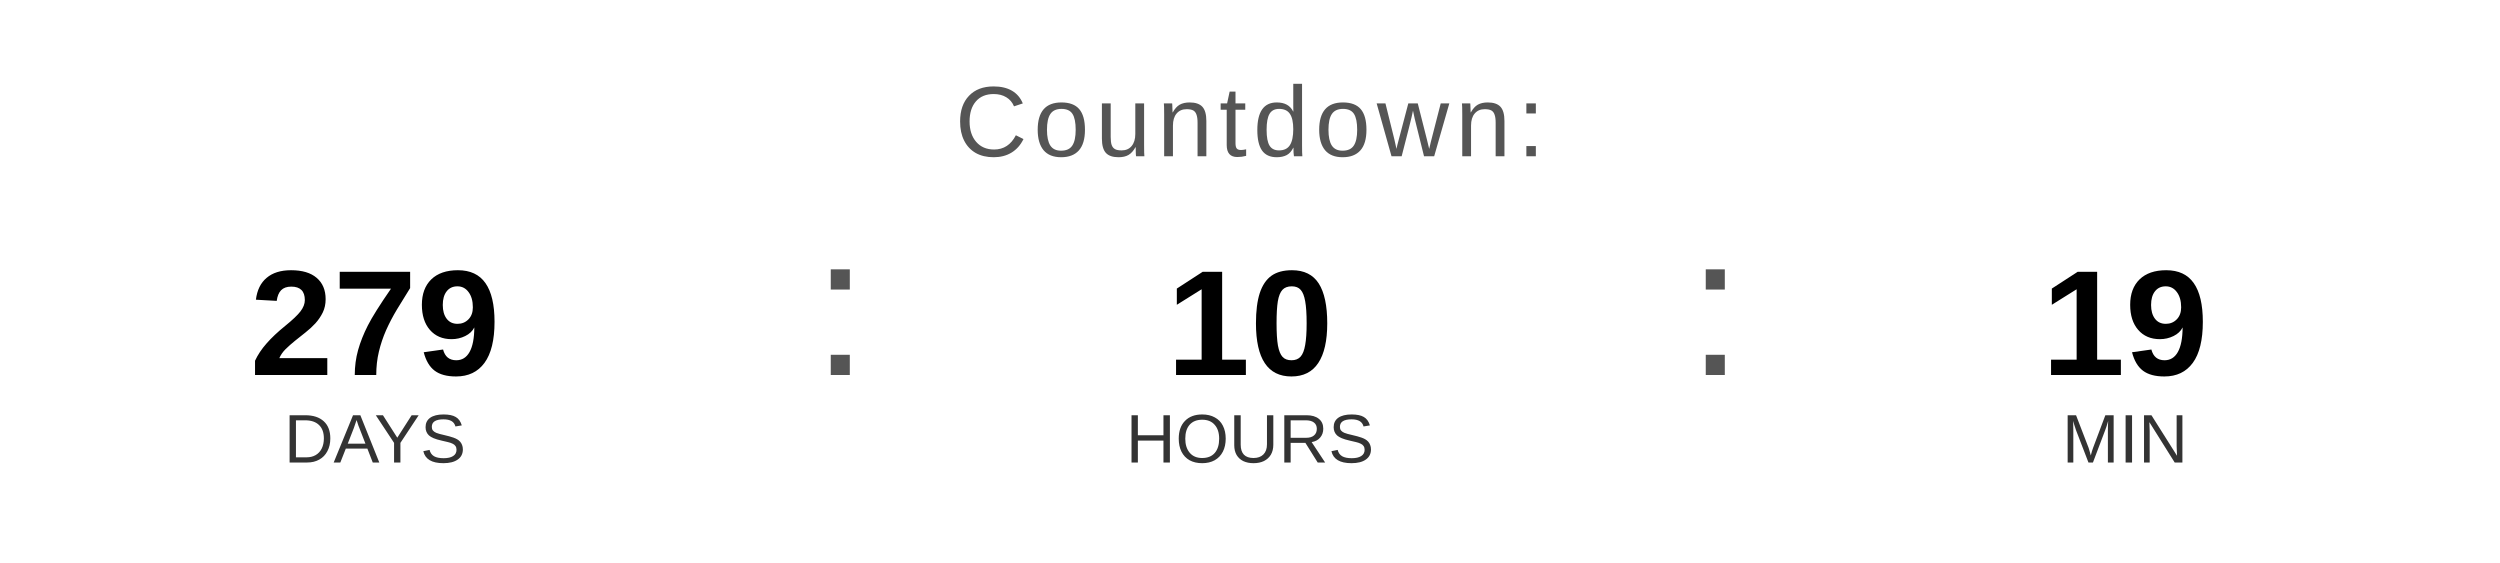
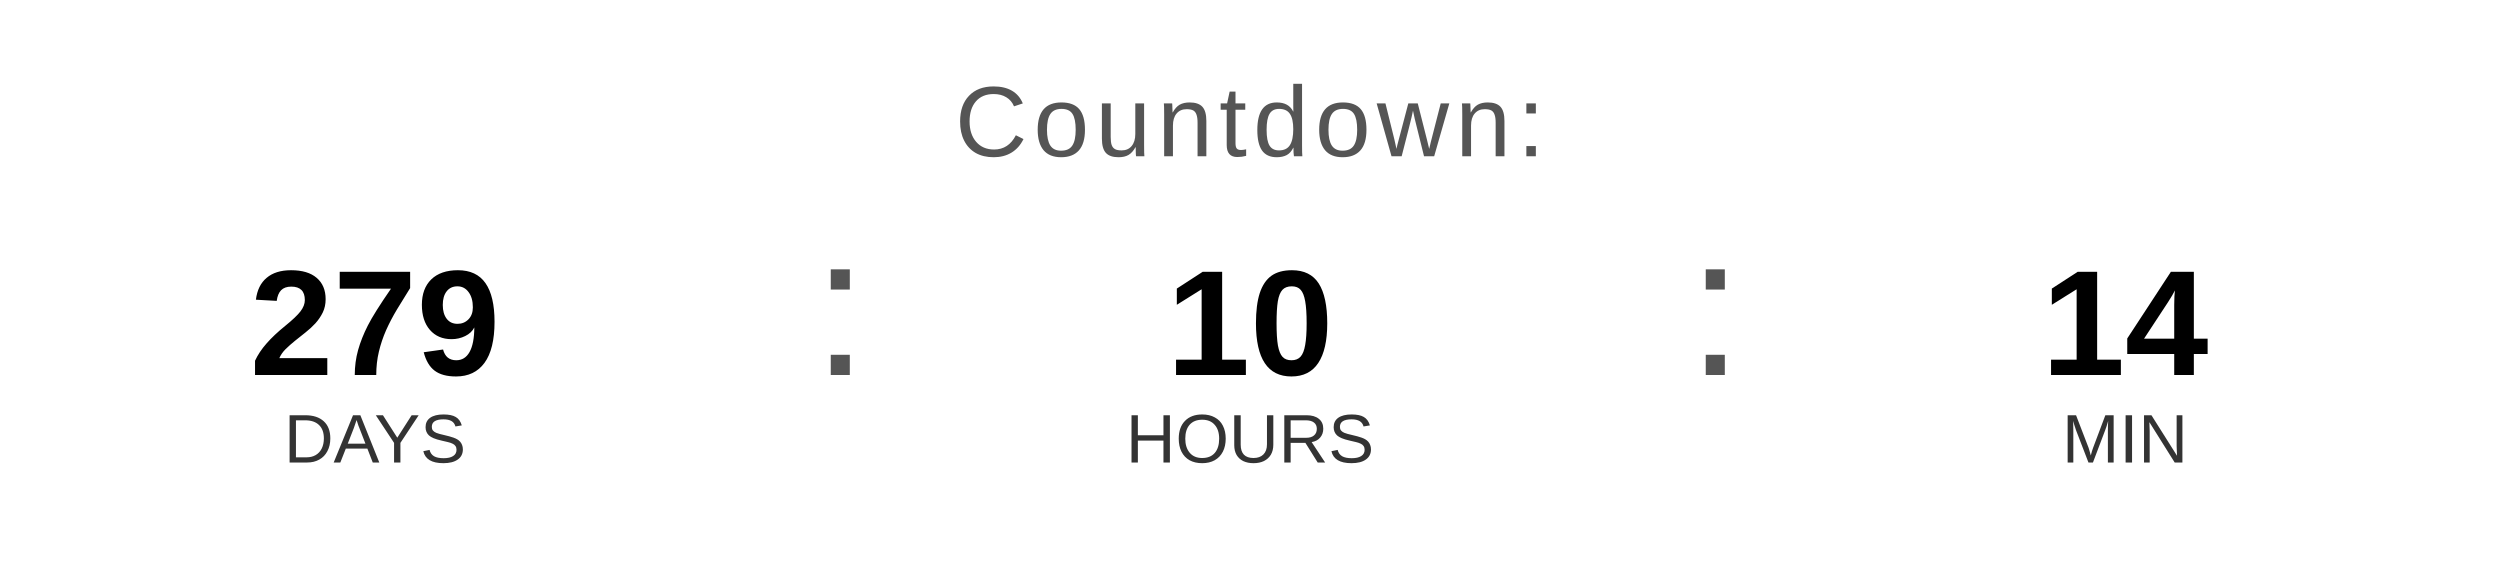
<svg xmlns="http://www.w3.org/2000/svg" width="400" height="90" viewBox="0 0 400 90">
  <text x="200" y="25" font-family="Arial, Helvetica, sans-serif" font-size="16" fill="#555555" text-anchor="middle" letter-spacing="1">
    Countdown:
  </text>
  <text x="60" y="60" font-family="Arial, Helvetica, sans-serif" font-size="24" font-weight="bold" fill="#000000" text-anchor="middle">279</text>
  <text x="60" y="74" font-family="Arial, Helvetica, sans-serif" font-size="11" fill="#333333" text-anchor="middle">DAYS</text>
  <text x="130" y="60" font-family="Arial, sans-serif" font-size="32" fill="#555555">:</text>
  <text x="200" y="60" font-family="Arial, Helvetica, sans-serif" font-size="24" font-weight="bold" fill="#000000" text-anchor="middle">10</text>
  <text x="200" y="74" font-family="Arial, Helvetica, sans-serif" font-size="11" fill="#333333" text-anchor="middle">HOURS</text>
  <text x="270" y="60" font-family="Arial, sans-serif" font-size="32" fill="#555555">:</text>
-   <text x="340" y="60" font-family="Arial, Helvetica, sans-serif" font-size="24" font-weight="bold" fill="#000000" text-anchor="middle">19</text>
+   <text x="340" y="60" font-family="Arial, Helvetica, sans-serif" font-size="24" font-weight="bold" fill="#000000" text-anchor="middle">14</text>
  <text x="340" y="74" font-family="Arial, Helvetica, sans-serif" font-size="11" fill="#333333" text-anchor="middle">MIN</text>
</svg>
